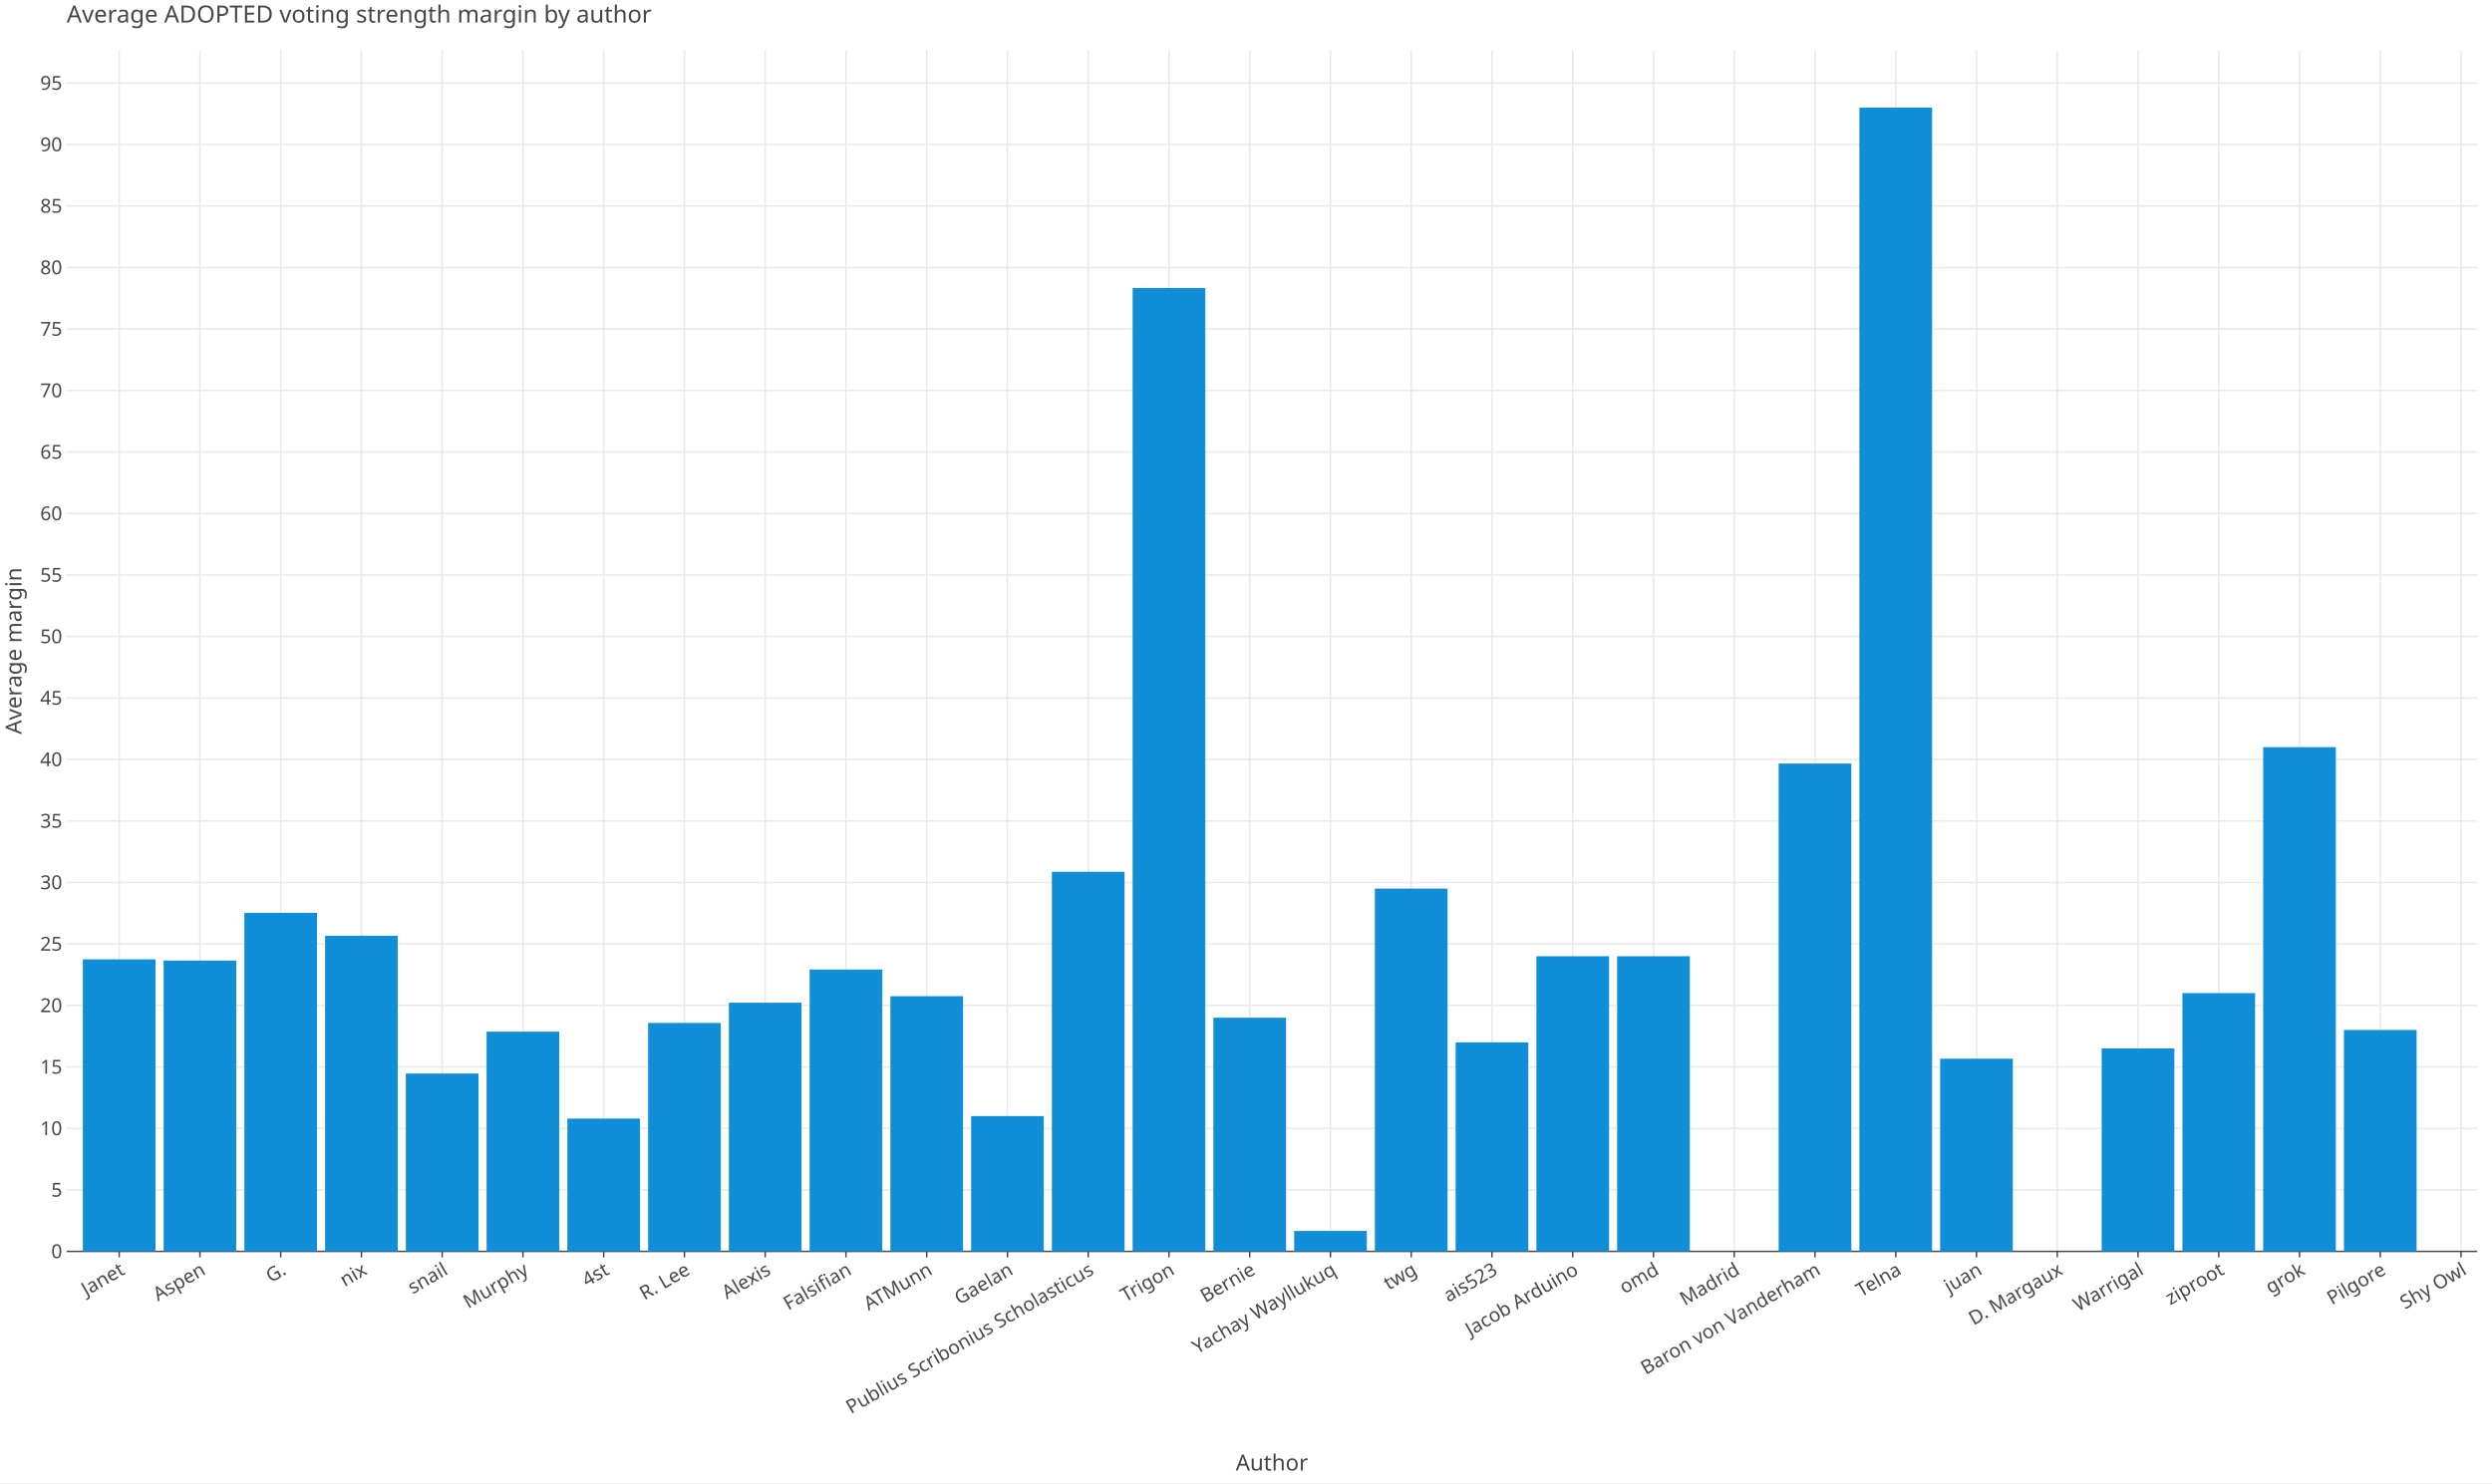
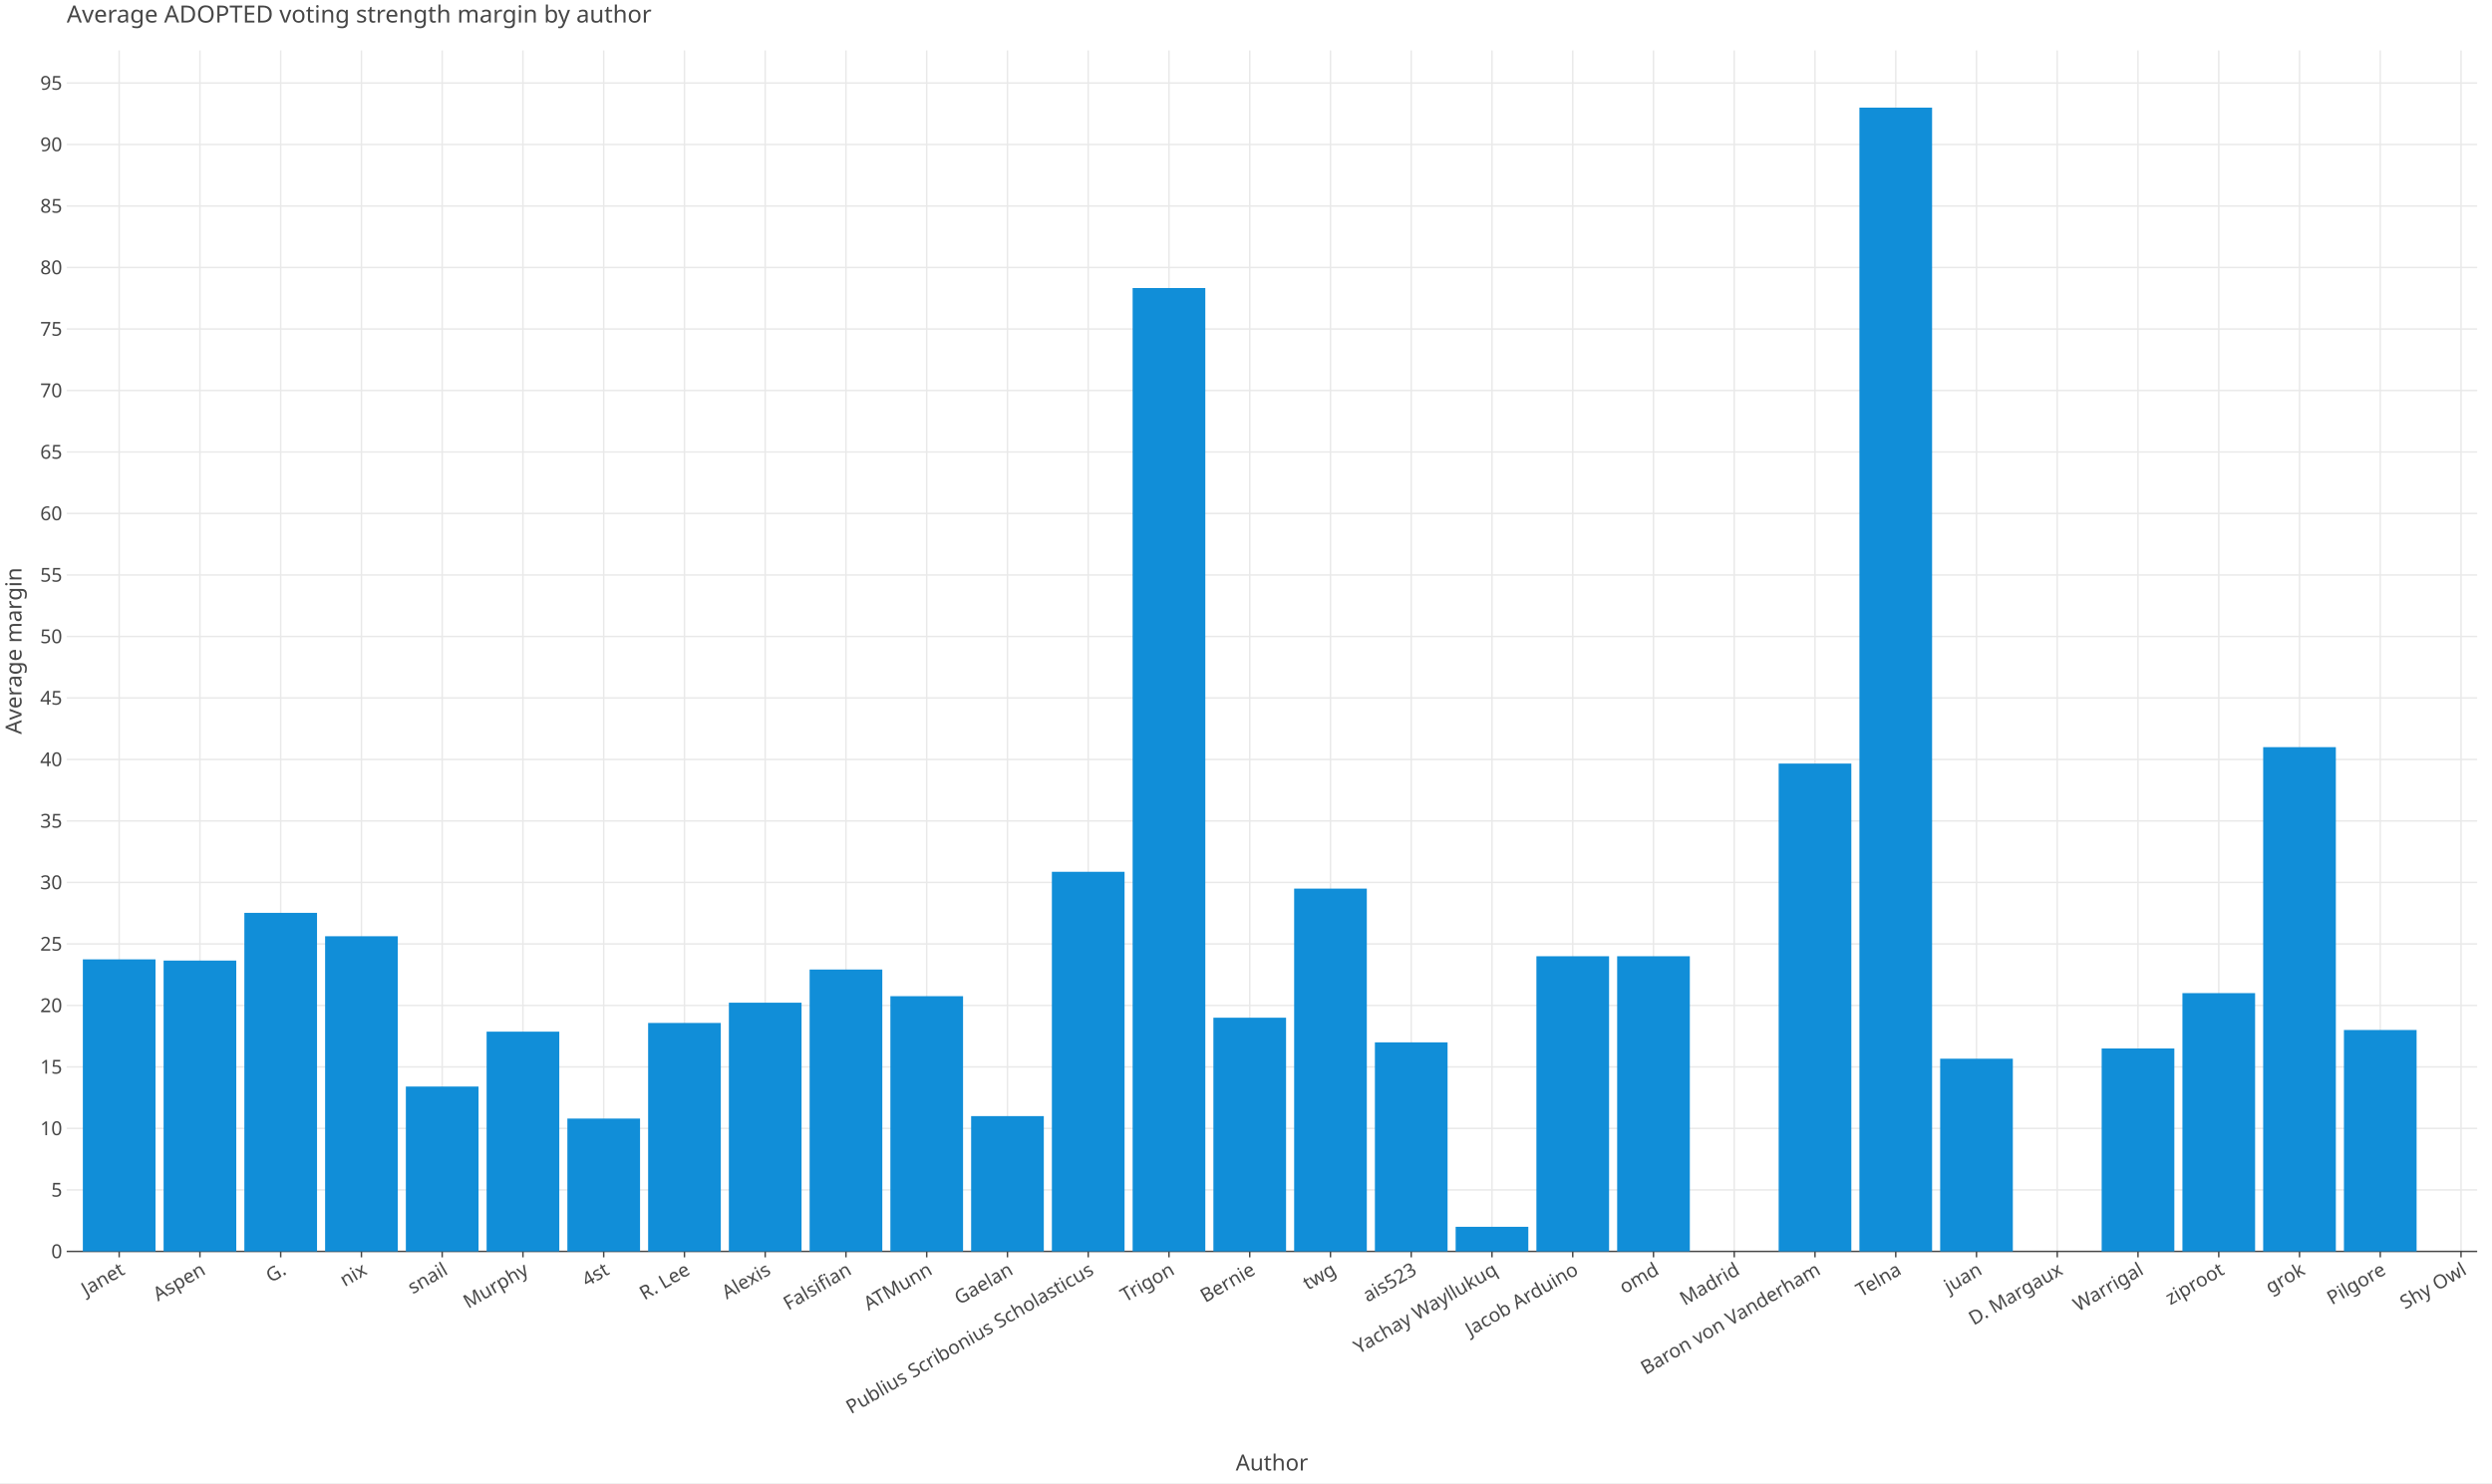
<svg xmlns="http://www.w3.org/2000/svg" class="plt-container" width="1680.0" height="1000.0">
  <style type="text/css">
  .plt-container {
   font-family: Lucida Grande, sans-serif;
   user-select: none;
   -webkit-user-select: none;
   -moz-user-select: none;
   -ms-user-select: none;
}
text {
   text-rendering: optimizeLegibility;
}
- #pYSsM0P .plot-title {
+ #pS7ktDm .plot-title {
   fill: #474747;
   font-family: Lucida Grande, sans-serif;
   font-size: 16.0px;
   font-weight: normal;
   font-style: normal;   
}
- #pYSsM0P .plot-subtitle {
+ #pS7ktDm .plot-subtitle {
   fill: #474747;
   font-family: Lucida Grande, sans-serif;
   font-size: 15.0px;
   font-weight: normal;
   font-style: normal;   
}
- #pYSsM0P .plot-caption {
-    fill: #474747;
-    font-family: Lucida Grande, sans-serif;
-    font-size: 13.0px;
-    font-weight: normal;
-    font-style: normal;   
- }
- #pYSsM0P .legend-title {
+ #pS7ktDm .plot-caption {
+    fill: #474747;
+    font-family: Lucida Grande, sans-serif;
+    font-size: 13.0px;
+    font-weight: normal;
+    font-style: normal;   
+ }
+ #pS7ktDm .legend-title {
   fill: #474747;
   font-family: Lucida Grande, sans-serif;
   font-size: 15.0px;
   font-weight: normal;
   font-style: normal;   
}
- #pYSsM0P .legend-item {
-    fill: #474747;
-    font-family: Lucida Grande, sans-serif;
-    font-size: 13.0px;
-    font-weight: normal;
-    font-style: normal;   
- }
- #pYSsM0P .axis-title-x {
+ #pS7ktDm .legend-item {
+    fill: #474747;
+    font-family: Lucida Grande, sans-serif;
+    font-size: 13.0px;
+    font-weight: normal;
+    font-style: normal;   
+ }
+ #pS7ktDm .axis-title-x {
   fill: #474747;
   font-family: Lucida Grande, sans-serif;
   font-size: 15.0px;
   font-weight: normal;
   font-style: normal;   
}
- #pYSsM0P .axis-text-x {
-    fill: #474747;
-    font-family: Lucida Grande, sans-serif;
-    font-size: 13.0px;
-    font-weight: normal;
-    font-style: normal;   
- }
- #dpF4oYI .axis-tooltip-text-x {
+ #pS7ktDm .axis-text-x {
+    fill: #474747;
+    font-family: Lucida Grande, sans-serif;
+    font-size: 13.0px;
+    font-weight: normal;
+    font-style: normal;   
+ }
+ #dLL7g70 .axis-tooltip-text-x {
   fill: #ffffff;
   font-family: Lucida Grande, sans-serif;
   font-size: 13.0px;
   font-weight: normal;
   font-style: normal;   
}
- #pYSsM0P .axis-title-y {
+ #pS7ktDm .axis-title-y {
   fill: #474747;
   font-family: Lucida Grande, sans-serif;
   font-size: 15.0px;
   font-weight: normal;
   font-style: normal;   
}
- #pYSsM0P .axis-text-y {
-    fill: #474747;
-    font-family: Lucida Grande, sans-serif;
-    font-size: 13.0px;
-    font-weight: normal;
-    font-style: normal;   
- }
- #dpF4oYI .axis-tooltip-text-y {
+ #pS7ktDm .axis-text-y {
+    fill: #474747;
+    font-family: Lucida Grande, sans-serif;
+    font-size: 13.0px;
+    font-weight: normal;
+    font-style: normal;   
+ }
+ #dLL7g70 .axis-tooltip-text-y {
   fill: #ffffff;
   font-family: Lucida Grande, sans-serif;
   font-size: 13.0px;
   font-weight: normal;
   font-style: normal;   
}
- #pYSsM0P .facet-strip-text-x {
-    fill: #474747;
-    font-family: Lucida Grande, sans-serif;
-    font-size: 13.0px;
-    font-weight: normal;
-    font-style: normal;   
- }
- #pYSsM0P .facet-strip-text-y {
-    fill: #474747;
-    font-family: Lucida Grande, sans-serif;
-    font-size: 13.0px;
-    font-weight: normal;
-    font-style: normal;   
- }
- #dpF4oYI .tooltip-text {
-    fill: #474747;
-    font-family: Lucida Grande, sans-serif;
-    font-size: 13.0px;
-    font-weight: normal;
-    font-style: normal;   
- }
- #dpF4oYI .tooltip-title {
+ #pS7ktDm .facet-strip-text-x {
+    fill: #474747;
+    font-family: Lucida Grande, sans-serif;
+    font-size: 13.0px;
+    font-weight: normal;
+    font-style: normal;   
+ }
+ #pS7ktDm .facet-strip-text-y {
+    fill: #474747;
+    font-family: Lucida Grande, sans-serif;
+    font-size: 13.0px;
+    font-weight: normal;
+    font-style: normal;   
+ }
+ #dLL7g70 .tooltip-text {
+    fill: #474747;
+    font-family: Lucida Grande, sans-serif;
+    font-size: 13.0px;
+    font-weight: normal;
+    font-style: normal;   
+ }
+ #dLL7g70 .tooltip-title {
   fill: #474747;
   font-family: Lucida Grande, sans-serif;
   font-size: 13.0px;
   font-weight: bold;
   font-style: normal;   
}
- #dpF4oYI .tooltip-label {
+ #dLL7g70 .tooltip-label {
   fill: #474747;
   font-family: Lucida Grande, sans-serif;
   font-size: 13.0px;
   font-weight: bold;
   font-style: normal;   
}

  </style>
-   <g id="pYSsM0P">
+   <g id="pS7ktDm">
    <rect x="0.0" y="0.0" height="1000.0" width="1680.0" stroke="rgb(71,71,71)" stroke-opacity="1.0" stroke-width="0.0" fill="rgb(255,255,255)" fill-opacity="1.0">
    </rect>
    <g transform="translate(23.0 34.0 ) ">
      <g transform="translate(21.96121 809.7774 ) ">
        <line x1="35.386" y1="-0.0" x2="35.386" y2="-809.777" stroke="rgb(233,233,233)" stroke-opacity="1.0" stroke-width="1.0">
        </line>
        <line x1="89.826" y1="-0.0" x2="89.826" y2="-809.777" stroke="rgb(233,233,233)" stroke-opacity="1.0" stroke-width="1.0">
        </line>
        <line x1="144.266" y1="-0.0" x2="144.266" y2="-809.777" stroke="rgb(233,233,233)" stroke-opacity="1.0" stroke-width="1.0">
        </line>
        <line x1="198.707" y1="-0.0" x2="198.707" y2="-809.777" stroke="rgb(233,233,233)" stroke-opacity="1.0" stroke-width="1.0">
        </line>
        <line x1="253.147" y1="-0.0" x2="253.147" y2="-809.777" stroke="rgb(233,233,233)" stroke-opacity="1.0" stroke-width="1.0">
        </line>
        <line x1="307.587" y1="-0.0" x2="307.587" y2="-809.777" stroke="rgb(233,233,233)" stroke-opacity="1.0" stroke-width="1.0">
        </line>
        <line x1="362.027" y1="-0.0" x2="362.027" y2="-809.777" stroke="rgb(233,233,233)" stroke-opacity="1.0" stroke-width="1.0">
        </line>
        <line x1="416.467" y1="-0.0" x2="416.467" y2="-809.777" stroke="rgb(233,233,233)" stroke-opacity="1.0" stroke-width="1.0">
        </line>
        <line x1="470.907" y1="-0.0" x2="470.907" y2="-809.777" stroke="rgb(233,233,233)" stroke-opacity="1.0" stroke-width="1.0">
        </line>
        <line x1="525.348" y1="-0.0" x2="525.348" y2="-809.777" stroke="rgb(233,233,233)" stroke-opacity="1.0" stroke-width="1.0">
        </line>
        <line x1="579.788" y1="-0.0" x2="579.788" y2="-809.777" stroke="rgb(233,233,233)" stroke-opacity="1.0" stroke-width="1.0">
        </line>
        <line x1="634.228" y1="-0.0" x2="634.228" y2="-809.777" stroke="rgb(233,233,233)" stroke-opacity="1.0" stroke-width="1.0">
        </line>
        <line x1="688.668" y1="-0.0" x2="688.668" y2="-809.777" stroke="rgb(233,233,233)" stroke-opacity="1.0" stroke-width="1.0">
        </line>
        <line x1="743.108" y1="-0.0" x2="743.108" y2="-809.777" stroke="rgb(233,233,233)" stroke-opacity="1.0" stroke-width="1.0">
        </line>
        <line x1="797.548" y1="-0.0" x2="797.548" y2="-809.777" stroke="rgb(233,233,233)" stroke-opacity="1.0" stroke-width="1.0">
        </line>
        <line x1="851.989" y1="-0.0" x2="851.989" y2="-809.777" stroke="rgb(233,233,233)" stroke-opacity="1.0" stroke-width="1.0">
        </line>
        <line x1="906.429" y1="-0.0" x2="906.429" y2="-809.777" stroke="rgb(233,233,233)" stroke-opacity="1.0" stroke-width="1.0">
        </line>
        <line x1="960.869" y1="-0.0" x2="960.869" y2="-809.777" stroke="rgb(233,233,233)" stroke-opacity="1.0" stroke-width="1.0">
        </line>
        <line x1="1015.309" y1="-0.0" x2="1015.309" y2="-809.777" stroke="rgb(233,233,233)" stroke-opacity="1.0" stroke-width="1.0">
        </line>
        <line x1="1069.749" y1="-0.0" x2="1069.749" y2="-809.777" stroke="rgb(233,233,233)" stroke-opacity="1.0" stroke-width="1.0">
        </line>
        <line x1="1124.189" y1="-0.0" x2="1124.189" y2="-809.777" stroke="rgb(233,233,233)" stroke-opacity="1.0" stroke-width="1.0">
        </line>
        <line x1="1178.629" y1="-0.0" x2="1178.629" y2="-809.777" stroke="rgb(233,233,233)" stroke-opacity="1.0" stroke-width="1.0">
        </line>
        <line x1="1233.07" y1="-0.0" x2="1233.07" y2="-809.777" stroke="rgb(233,233,233)" stroke-opacity="1.0" stroke-width="1.0">
        </line>
        <line x1="1287.51" y1="-0.0" x2="1287.51" y2="-809.777" stroke="rgb(233,233,233)" stroke-opacity="1.0" stroke-width="1.0">
        </line>
        <line x1="1341.95" y1="-0.0" x2="1341.95" y2="-809.777" stroke="rgb(233,233,233)" stroke-opacity="1.0" stroke-width="1.0">
        </line>
        <line x1="1396.39" y1="-0.0" x2="1396.39" y2="-809.777" stroke="rgb(233,233,233)" stroke-opacity="1.0" stroke-width="1.0">
        </line>
        <line x1="1450.83" y1="-0.0" x2="1450.83" y2="-809.777" stroke="rgb(233,233,233)" stroke-opacity="1.0" stroke-width="1.0">
        </line>
        <line x1="1505.27" y1="-0.0" x2="1505.27" y2="-809.777" stroke="rgb(233,233,233)" stroke-opacity="1.0" stroke-width="1.0">
        </line>
        <line x1="1559.711" y1="-0.0" x2="1559.711" y2="-809.777" stroke="rgb(233,233,233)" stroke-opacity="1.0" stroke-width="1.0">
        </line>
        <line x1="1614.151" y1="-0.0" x2="1614.151" y2="-809.777" stroke="rgb(233,233,233)" stroke-opacity="1.0" stroke-width="1.0">
        </line>
        <g transform="translate(35.3861 0.0 ) ">
          <line stroke-width="1.0" stroke="rgb(71,71,71)" stroke-opacity="1.0" x2="0.0" y2="4.0">
          </line>
          <g transform="translate(0.0 7.0 ) rotate(-30.0 ) ">
            <text class="axis-text-x" text-anchor="end" dy="0.7em">
            Janet
            </text>
          </g>
        </g>
        <g transform="translate(89.82626 0.0 ) ">
          <line stroke-width="1.0" stroke="rgb(71,71,71)" stroke-opacity="1.0" x2="0.0" y2="4.0">
          </line>
          <g transform="translate(0.0 7.0 ) rotate(-30.0 ) ">
            <text class="axis-text-x" text-anchor="end" dy="0.7em">
            Aspen
            </text>
          </g>
        </g>
        <g transform="translate(144.2664 0.0 ) ">
          <line stroke-width="1.0" stroke="rgb(71,71,71)" stroke-opacity="1.0" x2="0.0" y2="4.0">
          </line>
          <g transform="translate(0.0 7.0 ) rotate(-30.0 ) ">
            <text class="axis-text-x" text-anchor="end" dy="0.7em">
            G.
            </text>
          </g>
        </g>
        <g transform="translate(198.7066 0.0 ) ">
          <line stroke-width="1.0" stroke="rgb(71,71,71)" stroke-opacity="1.0" x2="0.0" y2="4.0">
          </line>
          <g transform="translate(0.0 7.0 ) rotate(-30.0 ) ">
            <text class="axis-text-x" text-anchor="end" dy="0.7em">
            nix
            </text>
          </g>
        </g>
        <g transform="translate(253.1467 0.0 ) ">
          <line stroke-width="1.0" stroke="rgb(71,71,71)" stroke-opacity="1.0" x2="0.0" y2="4.0">
          </line>
          <g transform="translate(0.0 7.0 ) rotate(-30.0 ) ">
            <text class="axis-text-x" text-anchor="end" dy="0.7em">
            snail
            </text>
          </g>
        </g>
        <g transform="translate(307.5869 0.0 ) ">
          <line stroke-width="1.0" stroke="rgb(71,71,71)" stroke-opacity="1.0" x2="0.0" y2="4.0">
          </line>
          <g transform="translate(0.0 7.0 ) rotate(-30.0 ) ">
            <text class="axis-text-x" text-anchor="end" dy="0.7em">
            Murphy
            </text>
          </g>
        </g>
        <g transform="translate(362.0271 0.0 ) ">
          <line stroke-width="1.0" stroke="rgb(71,71,71)" stroke-opacity="1.0" x2="0.0" y2="4.0">
          </line>
          <g transform="translate(0.0 7.0 ) rotate(-30.0 ) ">
            <text class="axis-text-x" text-anchor="end" dy="0.7em">
            4st
            </text>
          </g>
        </g>
        <g transform="translate(416.4672 0.0 ) ">
          <line stroke-width="1.0" stroke="rgb(71,71,71)" stroke-opacity="1.0" x2="0.0" y2="4.0">
          </line>
          <g transform="translate(0.0 7.0 ) rotate(-30.0 ) ">
            <text class="axis-text-x" text-anchor="end" dy="0.7em">
            R. Lee
            </text>
          </g>
        </g>
        <g transform="translate(470.9074 0.0 ) ">
          <line stroke-width="1.0" stroke="rgb(71,71,71)" stroke-opacity="1.0" x2="0.0" y2="4.0">
          </line>
          <g transform="translate(0.0 7.0 ) rotate(-30.0 ) ">
            <text class="axis-text-x" text-anchor="end" dy="0.7em">
            Alexis
            </text>
          </g>
        </g>
        <g transform="translate(525.3475 0.0 ) ">
          <line stroke-width="1.0" stroke="rgb(71,71,71)" stroke-opacity="1.0" x2="0.0" y2="4.0">
          </line>
          <g transform="translate(0.0 7.0 ) rotate(-30.0 ) ">
            <text class="axis-text-x" text-anchor="end" dy="0.7em">
            Falsifian
            </text>
          </g>
        </g>
        <g transform="translate(579.7877 0.0 ) ">
          <line stroke-width="1.0" stroke="rgb(71,71,71)" stroke-opacity="1.0" x2="0.0" y2="4.0">
          </line>
          <g transform="translate(0.0 7.0 ) rotate(-30.0 ) ">
            <text class="axis-text-x" text-anchor="end" dy="0.7em">
            ATMunn
            </text>
          </g>
        </g>
        <g transform="translate(634.2279 0.0 ) ">
          <line stroke-width="1.0" stroke="rgb(71,71,71)" stroke-opacity="1.0" x2="0.0" y2="4.0">
          </line>
          <g transform="translate(0.0 7.0 ) rotate(-30.0 ) ">
            <text class="axis-text-x" text-anchor="end" dy="0.7em">
            Gaelan
            </text>
          </g>
        </g>
        <g transform="translate(688.668 0.0 ) ">
          <line stroke-width="1.0" stroke="rgb(71,71,71)" stroke-opacity="1.0" x2="0.0" y2="4.0">
          </line>
          <g transform="translate(0.0 7.0 ) rotate(-30.0 ) ">
            <text class="axis-text-x" text-anchor="end" dy="0.7em">
            Publius Scribonius Scholasticus
            </text>
          </g>
        </g>
        <g transform="translate(743.1082 0.0 ) ">
          <line stroke-width="1.0" stroke="rgb(71,71,71)" stroke-opacity="1.0" x2="0.0" y2="4.0">
          </line>
          <g transform="translate(0.0 7.0 ) rotate(-30.0 ) ">
            <text class="axis-text-x" text-anchor="end" dy="0.7em">
            Trigon
            </text>
          </g>
        </g>
        <g transform="translate(797.5484 0.0 ) ">
          <line stroke-width="1.0" stroke="rgb(71,71,71)" stroke-opacity="1.0" x2="0.0" y2="4.0">
          </line>
          <g transform="translate(0.0 7.0 ) rotate(-30.0 ) ">
            <text class="axis-text-x" text-anchor="end" dy="0.7em">
            Bernie
            </text>
          </g>
        </g>
        <g transform="translate(851.9885 0.0 ) ">
          <line stroke-width="1.0" stroke="rgb(71,71,71)" stroke-opacity="1.0" x2="0.0" y2="4.0">
          </line>
          <g transform="translate(0.0 7.0 ) rotate(-30.0 ) ">
            <text class="axis-text-x" text-anchor="end" dy="0.7em">
+             twg
+             </text>
+           </g>
+         </g>
+         <g transform="translate(906.4287 0.0 ) ">
+           <line stroke-width="1.0" stroke="rgb(71,71,71)" stroke-opacity="1.0" x2="0.0" y2="4.0">
+           </line>
+           <g transform="translate(0.0 7.0 ) rotate(-30.0 ) ">
+             <text class="axis-text-x" text-anchor="end" dy="0.7em">
+             ais523
+             </text>
+           </g>
+         </g>
+         <g transform="translate(960.8688 0.0 ) ">
+           <line stroke-width="1.0" stroke="rgb(71,71,71)" stroke-opacity="1.0" x2="0.0" y2="4.0">
+           </line>
+           <g transform="translate(0.0 7.0 ) rotate(-30.0 ) ">
+             <text class="axis-text-x" text-anchor="end" dy="0.7em">
            Yachay Wayllukuq
-             </text>
-           </g>
-         </g>
-         <g transform="translate(906.4287 0.0 ) ">
-           <line stroke-width="1.0" stroke="rgb(71,71,71)" stroke-opacity="1.0" x2="0.0" y2="4.0">
-           </line>
-           <g transform="translate(0.0 7.0 ) rotate(-30.0 ) ">
-             <text class="axis-text-x" text-anchor="end" dy="0.7em">
-             twg
-             </text>
-           </g>
-         </g>
-         <g transform="translate(960.8688 0.0 ) ">
-           <line stroke-width="1.0" stroke="rgb(71,71,71)" stroke-opacity="1.0" x2="0.0" y2="4.0">
-           </line>
-           <g transform="translate(0.0 7.0 ) rotate(-30.0 ) ">
-             <text class="axis-text-x" text-anchor="end" dy="0.7em">
-             ais523
            </text>
          </g>
        </g>
        <g transform="translate(1015.309 0.0 ) ">
          <line stroke-width="1.0" stroke="rgb(71,71,71)" stroke-opacity="1.0" x2="0.0" y2="4.0">
          </line>
          <g transform="translate(0.0 7.0 ) rotate(-30.0 ) ">
            <text class="axis-text-x" text-anchor="end" dy="0.7em">
            Jacob Arduino
            </text>
          </g>
        </g>
        <g transform="translate(1069.749 0.0 ) ">
          <line stroke-width="1.0" stroke="rgb(71,71,71)" stroke-opacity="1.0" x2="0.0" y2="4.0">
          </line>
          <g transform="translate(0.0 7.0 ) rotate(-30.0 ) ">
            <text class="axis-text-x" text-anchor="end" dy="0.7em">
            omd
            </text>
          </g>
        </g>
        <g transform="translate(1124.189 0.0 ) ">
          <line stroke-width="1.0" stroke="rgb(71,71,71)" stroke-opacity="1.0" x2="0.0" y2="4.0">
          </line>
          <g transform="translate(0.0 7.0 ) rotate(-30.0 ) ">
            <text class="axis-text-x" text-anchor="end" dy="0.7em">
            Madrid
            </text>
          </g>
        </g>
        <g transform="translate(1178.629 0.0 ) ">
          <line stroke-width="1.0" stroke="rgb(71,71,71)" stroke-opacity="1.0" x2="0.0" y2="4.0">
          </line>
          <g transform="translate(0.0 7.0 ) rotate(-30.0 ) ">
            <text class="axis-text-x" text-anchor="end" dy="0.7em">
            Baron von Vanderham
            </text>
          </g>
        </g>
        <g transform="translate(1233.07 0.0 ) ">
          <line stroke-width="1.0" stroke="rgb(71,71,71)" stroke-opacity="1.0" x2="0.0" y2="4.0">
          </line>
          <g transform="translate(0.0 7.0 ) rotate(-30.0 ) ">
            <text class="axis-text-x" text-anchor="end" dy="0.7em">
            Telna
            </text>
          </g>
        </g>
        <g transform="translate(1287.51 0.0 ) ">
          <line stroke-width="1.0" stroke="rgb(71,71,71)" stroke-opacity="1.0" x2="0.0" y2="4.0">
          </line>
          <g transform="translate(0.0 7.0 ) rotate(-30.0 ) ">
            <text class="axis-text-x" text-anchor="end" dy="0.7em">
            juan
            </text>
          </g>
        </g>
        <g transform="translate(1341.95 0.0 ) ">
          <line stroke-width="1.0" stroke="rgb(71,71,71)" stroke-opacity="1.0" x2="0.0" y2="4.0">
          </line>
          <g transform="translate(0.0 7.0 ) rotate(-30.0 ) ">
            <text class="axis-text-x" text-anchor="end" dy="0.7em">
            D. Margaux
            </text>
          </g>
        </g>
        <g transform="translate(1396.39 0.0 ) ">
          <line stroke-width="1.0" stroke="rgb(71,71,71)" stroke-opacity="1.0" x2="0.0" y2="4.0">
          </line>
          <g transform="translate(0.0 7.0 ) rotate(-30.0 ) ">
            <text class="axis-text-x" text-anchor="end" dy="0.7em">
            Warrigal
            </text>
          </g>
        </g>
        <g transform="translate(1450.83 0.0 ) ">
          <line stroke-width="1.0" stroke="rgb(71,71,71)" stroke-opacity="1.0" x2="0.0" y2="4.0">
          </line>
          <g transform="translate(0.0 7.0 ) rotate(-30.0 ) ">
            <text class="axis-text-x" text-anchor="end" dy="0.7em">
            ziproot
            </text>
          </g>
        </g>
        <g transform="translate(1505.27 0.0 ) ">
          <line stroke-width="1.0" stroke="rgb(71,71,71)" stroke-opacity="1.0" x2="0.0" y2="4.0">
          </line>
          <g transform="translate(0.0 7.0 ) rotate(-30.0 ) ">
            <text class="axis-text-x" text-anchor="end" dy="0.7em">
            grok
            </text>
          </g>
        </g>
        <g transform="translate(1559.711 0.0 ) ">
          <line stroke-width="1.0" stroke="rgb(71,71,71)" stroke-opacity="1.0" x2="0.0" y2="4.0">
          </line>
          <g transform="translate(0.0 7.0 ) rotate(-30.0 ) ">
            <text class="axis-text-x" text-anchor="end" dy="0.7em">
            Pilgore
            </text>
          </g>
        </g>
        <g transform="translate(1614.151 0.0 ) ">
          <line stroke-width="1.0" stroke="rgb(71,71,71)" stroke-opacity="1.0" x2="0.0" y2="4.0">
          </line>
          <g transform="translate(0.0 7.0 ) rotate(-30.0 ) ">
            <text class="axis-text-x" text-anchor="end" dy="0.7em">
            Shy Owl
            </text>
          </g>
        </g>
        <line x1="0.0" y1="0.0" x2="1625.039" y2="0.0" stroke-width="1.0" stroke="rgb(71,71,71)" stroke-opacity="1.0">
        </line>
      </g>
      <g transform="translate(21.96121 0.0 ) ">
        <line x1="0.0" y1="768.314" x2="1625.039" y2="768.314" stroke="rgb(233,233,233)" stroke-opacity="1.0" stroke-width="1.0">
        </line>
        <line x1="0.0" y1="726.851" x2="1625.039" y2="726.851" stroke="rgb(233,233,233)" stroke-opacity="1.0" stroke-width="1.0">
        </line>
        <line x1="0.0" y1="685.388" x2="1625.039" y2="685.388" stroke="rgb(233,233,233)" stroke-opacity="1.0" stroke-width="1.0">
        </line>
        <line x1="0.0" y1="643.924" x2="1625.039" y2="643.924" stroke="rgb(233,233,233)" stroke-opacity="1.0" stroke-width="1.0">
        </line>
        <line x1="0.0" y1="602.461" x2="1625.039" y2="602.461" stroke="rgb(233,233,233)" stroke-opacity="1.0" stroke-width="1.0">
        </line>
        <line x1="0.0" y1="560.998" x2="1625.039" y2="560.998" stroke="rgb(233,233,233)" stroke-opacity="1.0" stroke-width="1.0">
        </line>
        <line x1="0.0" y1="519.535" x2="1625.039" y2="519.535" stroke="rgb(233,233,233)" stroke-opacity="1.0" stroke-width="1.0">
        </line>
        <line x1="0.0" y1="478.071" x2="1625.039" y2="478.071" stroke="rgb(233,233,233)" stroke-opacity="1.0" stroke-width="1.0">
        </line>
        <line x1="0.0" y1="436.608" x2="1625.039" y2="436.608" stroke="rgb(233,233,233)" stroke-opacity="1.0" stroke-width="1.0">
        </line>
        <line x1="0.0" y1="395.145" x2="1625.039" y2="395.145" stroke="rgb(233,233,233)" stroke-opacity="1.0" stroke-width="1.0">
        </line>
        <line x1="0.0" y1="353.682" x2="1625.039" y2="353.682" stroke="rgb(233,233,233)" stroke-opacity="1.0" stroke-width="1.0">
        </line>
        <line x1="0.0" y1="312.218" x2="1625.039" y2="312.218" stroke="rgb(233,233,233)" stroke-opacity="1.0" stroke-width="1.0">
        </line>
        <line x1="0.0" y1="270.755" x2="1625.039" y2="270.755" stroke="rgb(233,233,233)" stroke-opacity="1.0" stroke-width="1.0">
        </line>
        <line x1="0.0" y1="229.292" x2="1625.039" y2="229.292" stroke="rgb(233,233,233)" stroke-opacity="1.0" stroke-width="1.0">
        </line>
        <line x1="0.0" y1="187.829" x2="1625.039" y2="187.829" stroke="rgb(233,233,233)" stroke-opacity="1.0" stroke-width="1.0">
        </line>
        <line x1="0.0" y1="146.365" x2="1625.039" y2="146.365" stroke="rgb(233,233,233)" stroke-opacity="1.0" stroke-width="1.0">
        </line>
        <line x1="0.0" y1="104.902" x2="1625.039" y2="104.902" stroke="rgb(233,233,233)" stroke-opacity="1.0" stroke-width="1.0">
        </line>
        <line x1="0.0" y1="63.439" x2="1625.039" y2="63.439" stroke="rgb(233,233,233)" stroke-opacity="1.0" stroke-width="1.0">
        </line>
        <line x1="0.0" y1="21.976" x2="1625.039" y2="21.976" stroke="rgb(233,233,233)" stroke-opacity="1.0" stroke-width="1.0">
        </line>
        <g transform="translate(0.0 809.7774 ) ">
          <g transform="translate(-3.0 0.0 ) ">
            <text class="axis-text-y" text-anchor="end" dy="0.35em">
            0
            </text>
          </g>
        </g>
        <g transform="translate(0.0 768.3142 ) ">
          <g transform="translate(-3.0 0.0 ) ">
            <text class="axis-text-y" text-anchor="end" dy="0.35em">
            5
            </text>
          </g>
        </g>
        <g transform="translate(0.0 726.8509 ) ">
          <g transform="translate(-3.0 0.0 ) ">
            <text class="axis-text-y" text-anchor="end" dy="0.35em">
            10
            </text>
          </g>
        </g>
        <g transform="translate(0.0 685.3877 ) ">
          <g transform="translate(-3.0 0.0 ) ">
            <text class="axis-text-y" text-anchor="end" dy="0.35em">
            15
            </text>
          </g>
        </g>
        <g transform="translate(0.0 643.9244 ) ">
          <g transform="translate(-3.0 0.0 ) ">
            <text class="axis-text-y" text-anchor="end" dy="0.35em">
            20
            </text>
          </g>
        </g>
        <g transform="translate(0.0 602.4611 ) ">
          <g transform="translate(-3.0 0.0 ) ">
            <text class="axis-text-y" text-anchor="end" dy="0.35em">
            25
            </text>
          </g>
        </g>
        <g transform="translate(0.0 560.9979 ) ">
          <g transform="translate(-3.0 0.0 ) ">
            <text class="axis-text-y" text-anchor="end" dy="0.35em">
            30
            </text>
          </g>
        </g>
        <g transform="translate(0.0 519.5346 ) ">
          <g transform="translate(-3.0 0.0 ) ">
            <text class="axis-text-y" text-anchor="end" dy="0.35em">
            35
            </text>
          </g>
        </g>
        <g transform="translate(0.0 478.0714 ) ">
          <g transform="translate(-3.0 0.0 ) ">
            <text class="axis-text-y" text-anchor="end" dy="0.35em">
            40
            </text>
          </g>
        </g>
        <g transform="translate(0.0 436.6081 ) ">
          <g transform="translate(-3.0 0.0 ) ">
            <text class="axis-text-y" text-anchor="end" dy="0.35em">
            45
            </text>
          </g>
        </g>
        <g transform="translate(0.0 395.1448 ) ">
          <g transform="translate(-3.0 0.0 ) ">
            <text class="axis-text-y" text-anchor="end" dy="0.35em">
            50
            </text>
          </g>
        </g>
        <g transform="translate(0.0 353.6816 ) ">
          <g transform="translate(-3.0 0.0 ) ">
            <text class="axis-text-y" text-anchor="end" dy="0.35em">
            55
            </text>
          </g>
        </g>
        <g transform="translate(0.0 312.2183 ) ">
          <g transform="translate(-3.0 0.0 ) ">
            <text class="axis-text-y" text-anchor="end" dy="0.35em">
            60
            </text>
          </g>
        </g>
        <g transform="translate(0.0 270.7551 ) ">
          <g transform="translate(-3.0 0.0 ) ">
            <text class="axis-text-y" text-anchor="end" dy="0.35em">
            65
            </text>
          </g>
        </g>
        <g transform="translate(0.0 229.2918 ) ">
          <g transform="translate(-3.0 0.0 ) ">
            <text class="axis-text-y" text-anchor="end" dy="0.35em">
            70
            </text>
          </g>
        </g>
        <g transform="translate(0.0 187.8286 ) ">
          <g transform="translate(-3.0 0.0 ) ">
            <text class="axis-text-y" text-anchor="end" dy="0.35em">
            75
            </text>
          </g>
        </g>
        <g transform="translate(0.0 146.3653 ) ">
          <g transform="translate(-3.0 0.0 ) ">
            <text class="axis-text-y" text-anchor="end" dy="0.35em">
            80
            </text>
          </g>
        </g>
        <g transform="translate(0.0 104.902 ) ">
          <g transform="translate(-3.0 0.0 ) ">
            <text class="axis-text-y" text-anchor="end" dy="0.35em">
            85
            </text>
          </g>
        </g>
        <g transform="translate(0.0 63.43878 ) ">
          <g transform="translate(-3.0 0.0 ) ">
            <text class="axis-text-y" text-anchor="end" dy="0.35em">
            90
            </text>
          </g>
        </g>
        <g transform="translate(0.0 21.97553 ) ">
          <g transform="translate(-3.0 0.0 ) ">
            <text class="axis-text-y" text-anchor="end" dy="0.35em">
            95
            </text>
          </g>
        </g>
      </g>
-       <g transform="translate(21.96121 0.0 ) " clip-path="url(#cTXRm6h)" clip-bounds-jfx="[rect (0.0, 0.0), (1625.039, 809.777)]">
+       <g transform="translate(21.96121 0.0 ) " clip-path="url(#cm7LUEL)" clip-bounds-jfx="[rect (0.0, 0.0), (1625.039, 809.777)]">
        <defs>
-           <clipPath id="cTXRm6h">
+           <clipPath id="cm7LUEL">
            <rect x="0.0" y="0.0" width="1625.039" height="809.777">
            </rect>
          </clipPath>
        </defs>
        <rect x="1535.213" y="660.51" height="149.268" width="48.996" stroke="rgb(0,0,0)" stroke-opacity="0.0" fill="rgb(17,142,216)" fill-opacity="1.0" stroke-width="1.0">
        </rect>
        <rect x="1480.772" y="469.779" height="339.999" width="48.996" stroke="rgb(0,0,0)" stroke-opacity="0.0" fill="rgb(17,142,216)" fill-opacity="1.0" stroke-width="1.0">
        </rect>
        <rect x="1426.332" y="635.632" height="174.146" width="48.996" stroke="rgb(0,0,0)" stroke-opacity="0.0" fill="rgb(17,142,216)" fill-opacity="1.0" stroke-width="1.0">
        </rect>
        <rect x="1371.892" y="672.949" height="136.829" width="48.996" stroke="rgb(0,0,0)" stroke-opacity="0.0" fill="rgb(17,142,216)" fill-opacity="1.0" stroke-width="1.0">
        </rect>
        <rect x="1263.012" y="679.859" height="129.918" width="48.996" stroke="rgb(0,0,0)" stroke-opacity="0.0" fill="rgb(17,142,216)" fill-opacity="1.0" stroke-width="1.0">
        </rect>
        <rect x="1208.572" y="38.561" height="771.217" width="48.996" stroke="rgb(0,0,0)" stroke-opacity="0.0" fill="rgb(17,142,216)" fill-opacity="1.0" stroke-width="1.0">
        </rect>
        <rect x="1154.131" y="480.836" height="328.942" width="48.996" stroke="rgb(0,0,0)" stroke-opacity="0.0" fill="rgb(17,142,216)" fill-opacity="1.0" stroke-width="1.0">
        </rect>
        <rect x="1045.251" y="610.754" height="199.024" width="48.996" stroke="rgb(0,0,0)" stroke-opacity="0.0" fill="rgb(17,142,216)" fill-opacity="1.0" stroke-width="1.0">
        </rect>
        <rect x="990.811" y="610.754" height="199.024" width="48.996" stroke="rgb(0,0,0)" stroke-opacity="0.0" fill="rgb(17,142,216)" fill-opacity="1.0" stroke-width="1.0">
        </rect>
-         <rect x="936.371" y="668.802" height="140.975" width="48.996" stroke="rgb(0,0,0)" stroke-opacity="0.0" fill="rgb(17,142,216)" fill-opacity="1.0" stroke-width="1.0">
-         </rect>
-         <rect x="881.931" y="565.144" height="244.633" width="48.996" stroke="rgb(0,0,0)" stroke-opacity="0.0" fill="rgb(17,142,216)" fill-opacity="1.0" stroke-width="1.0">
-         </rect>
-         <rect x="827.49" y="795.956" height="13.821" width="48.996" stroke="rgb(0,0,0)" stroke-opacity="0.0" fill="rgb(17,142,216)" fill-opacity="1.0" stroke-width="1.0">
+         <rect x="936.371" y="793.192" height="16.585" width="48.996" stroke="rgb(0,0,0)" stroke-opacity="0.0" fill="rgb(17,142,216)" fill-opacity="1.0" stroke-width="1.0">
+         </rect>
+         <rect x="881.931" y="668.802" height="140.975" width="48.996" stroke="rgb(0,0,0)" stroke-opacity="0.0" fill="rgb(17,142,216)" fill-opacity="1.0" stroke-width="1.0">
+         </rect>
+         <rect x="827.49" y="565.144" height="244.633" width="48.996" stroke="rgb(0,0,0)" stroke-opacity="0.0" fill="rgb(17,142,216)" fill-opacity="1.0" stroke-width="1.0">
        </rect>
        <rect x="773.05" y="652.217" height="157.56" width="48.996" stroke="rgb(0,0,0)" stroke-opacity="0.0" fill="rgb(17,142,216)" fill-opacity="1.0" stroke-width="1.0">
        </rect>
        <rect x="718.61" y="160.186" height="649.591" width="48.996" stroke="rgb(0,0,0)" stroke-opacity="0.0" fill="rgb(17,142,216)" fill-opacity="1.0" stroke-width="1.0">
        </rect>
        <rect x="664.17" y="553.811" height="255.967" width="48.996" stroke="rgb(0,0,0)" stroke-opacity="0.0" fill="rgb(17,142,216)" fill-opacity="1.0" stroke-width="1.0">
        </rect>
        <rect x="609.73" y="718.558" height="91.219" width="48.996" stroke="rgb(0,0,0)" stroke-opacity="0.0" fill="rgb(17,142,216)" fill-opacity="1.0" stroke-width="1.0">
        </rect>
        <rect x="555.29" y="637.705" height="172.073" width="48.996" stroke="rgb(0,0,0)" stroke-opacity="0.0" fill="rgb(17,142,216)" fill-opacity="1.0" stroke-width="1.0">
        </rect>
        <rect x="500.849" y="619.737" height="190.04" width="48.996" stroke="rgb(0,0,0)" stroke-opacity="0.0" fill="rgb(17,142,216)" fill-opacity="1.0" stroke-width="1.0">
        </rect>
        <rect x="446.409" y="642.082" height="167.696" width="48.996" stroke="rgb(0,0,0)" stroke-opacity="0.0" fill="rgb(17,142,216)" fill-opacity="1.0" stroke-width="1.0">
        </rect>
        <rect x="391.969" y="655.741" height="154.036" width="48.996" stroke="rgb(0,0,0)" stroke-opacity="0.0" fill="rgb(17,142,216)" fill-opacity="1.0" stroke-width="1.0">
        </rect>
        <rect x="337.529" y="720.217" height="89.561" width="48.996" stroke="rgb(0,0,0)" stroke-opacity="0.0" fill="rgb(17,142,216)" fill-opacity="1.0" stroke-width="1.0">
        </rect>
        <rect x="283.089" y="661.591" height="148.186" width="48.996" stroke="rgb(0,0,0)" stroke-opacity="0.0" fill="rgb(17,142,216)" fill-opacity="1.0" stroke-width="1.0">
        </rect>
-         <rect x="228.649" y="689.841" height="119.936" width="48.996" stroke="rgb(0,0,0)" stroke-opacity="0.0" fill="rgb(17,142,216)" fill-opacity="1.0" stroke-width="1.0">
-         </rect>
-         <rect x="174.209" y="596.963" height="212.815" width="48.996" stroke="rgb(0,0,0)" stroke-opacity="0.0" fill="rgb(17,142,216)" fill-opacity="1.0" stroke-width="1.0">
+         <rect x="228.649" y="698.624" height="111.153" width="48.996" stroke="rgb(0,0,0)" stroke-opacity="0.0" fill="rgb(17,142,216)" fill-opacity="1.0" stroke-width="1.0">
+         </rect>
+         <rect x="174.209" y="597.278" height="212.499" width="48.996" stroke="rgb(0,0,0)" stroke-opacity="0.0" fill="rgb(17,142,216)" fill-opacity="1.0" stroke-width="1.0">
        </rect>
        <rect x="119.768" y="581.509" height="228.268" width="48.996" stroke="rgb(0,0,0)" stroke-opacity="0.0" fill="rgb(17,142,216)" fill-opacity="1.0" stroke-width="1.0">
        </rect>
        <rect x="65.328" y="613.694" height="196.084" width="48.996" stroke="rgb(0,0,0)" stroke-opacity="0.0" fill="rgb(17,142,216)" fill-opacity="1.0" stroke-width="1.0">
        </rect>
        <rect x="10.888" y="612.88" height="196.897" width="48.996" stroke="rgb(0,0,0)" stroke-opacity="0.0" fill="rgb(17,142,216)" fill-opacity="1.0" stroke-width="1.0">
        </rect>
      </g>
    </g>
    <g transform="translate(44.96121 15.2 ) ">
      <text class="plot-title" y="0.0">
      Average ADOPTED voting strength margin by author
      </text>
    </g>
    <g transform="translate(14.5 438.8887 ) rotate(-90.0 ) ">
      <text class="axis-title-y" y="0.0" text-anchor="middle">
      Average margin
      </text>
    </g>
    <g transform="translate(857.4806 991.5 ) ">
      <text class="axis-title-x" y="0.0" text-anchor="middle">
      Author
      </text>
    </g>
  </g>
-   <g id="dpF4oYI">
+   <g id="dLL7g70">
  </g>
</svg>
